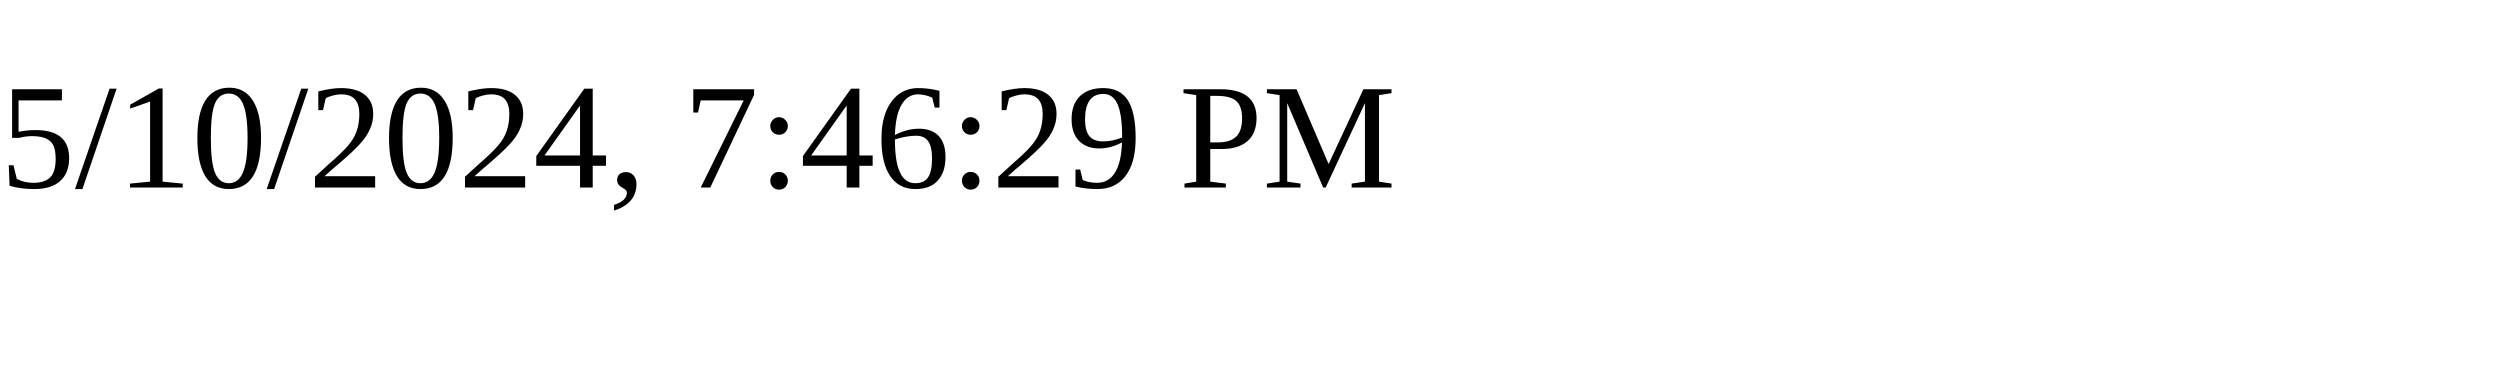
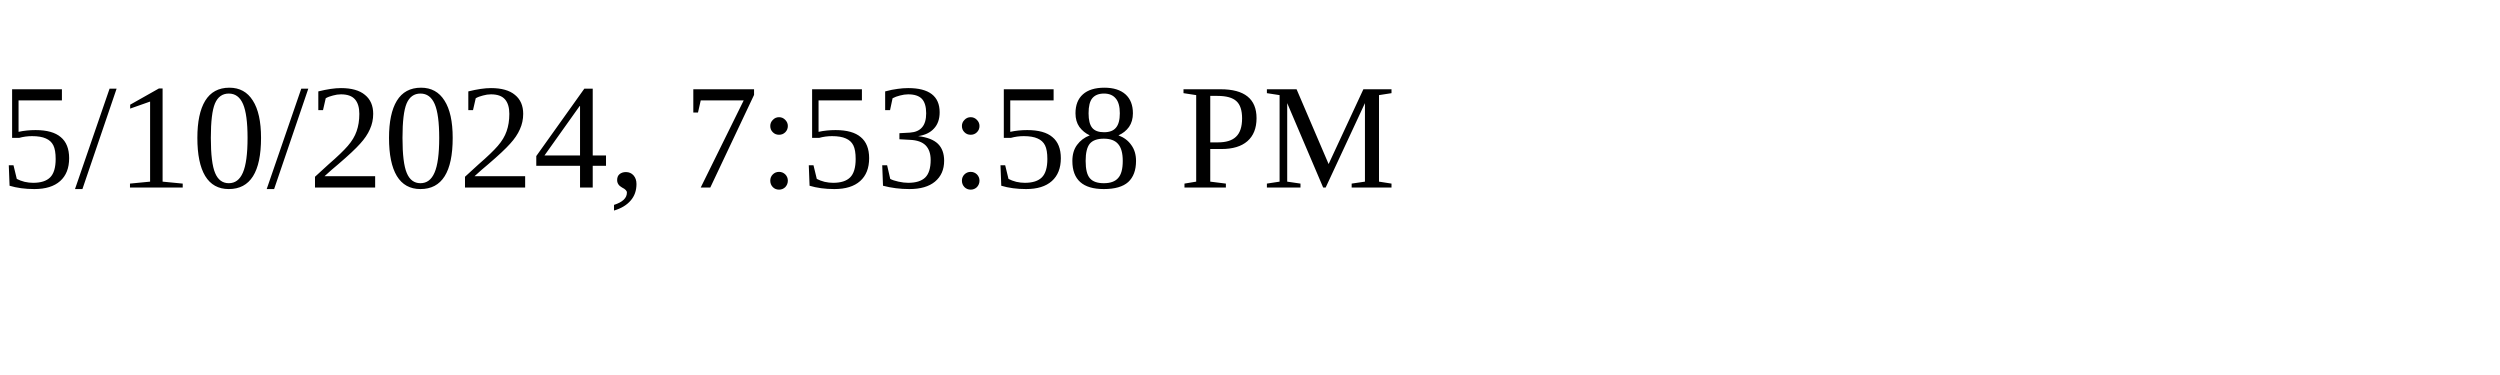
<svg xmlns="http://www.w3.org/2000/svg" height="30" width="200">
-   <text x="0" y="15">5/10/2024, 7:46:29 PM</text>
+   <text x="0" y="15">5/10/2024, 7:53:58 PM</text>
</svg>
